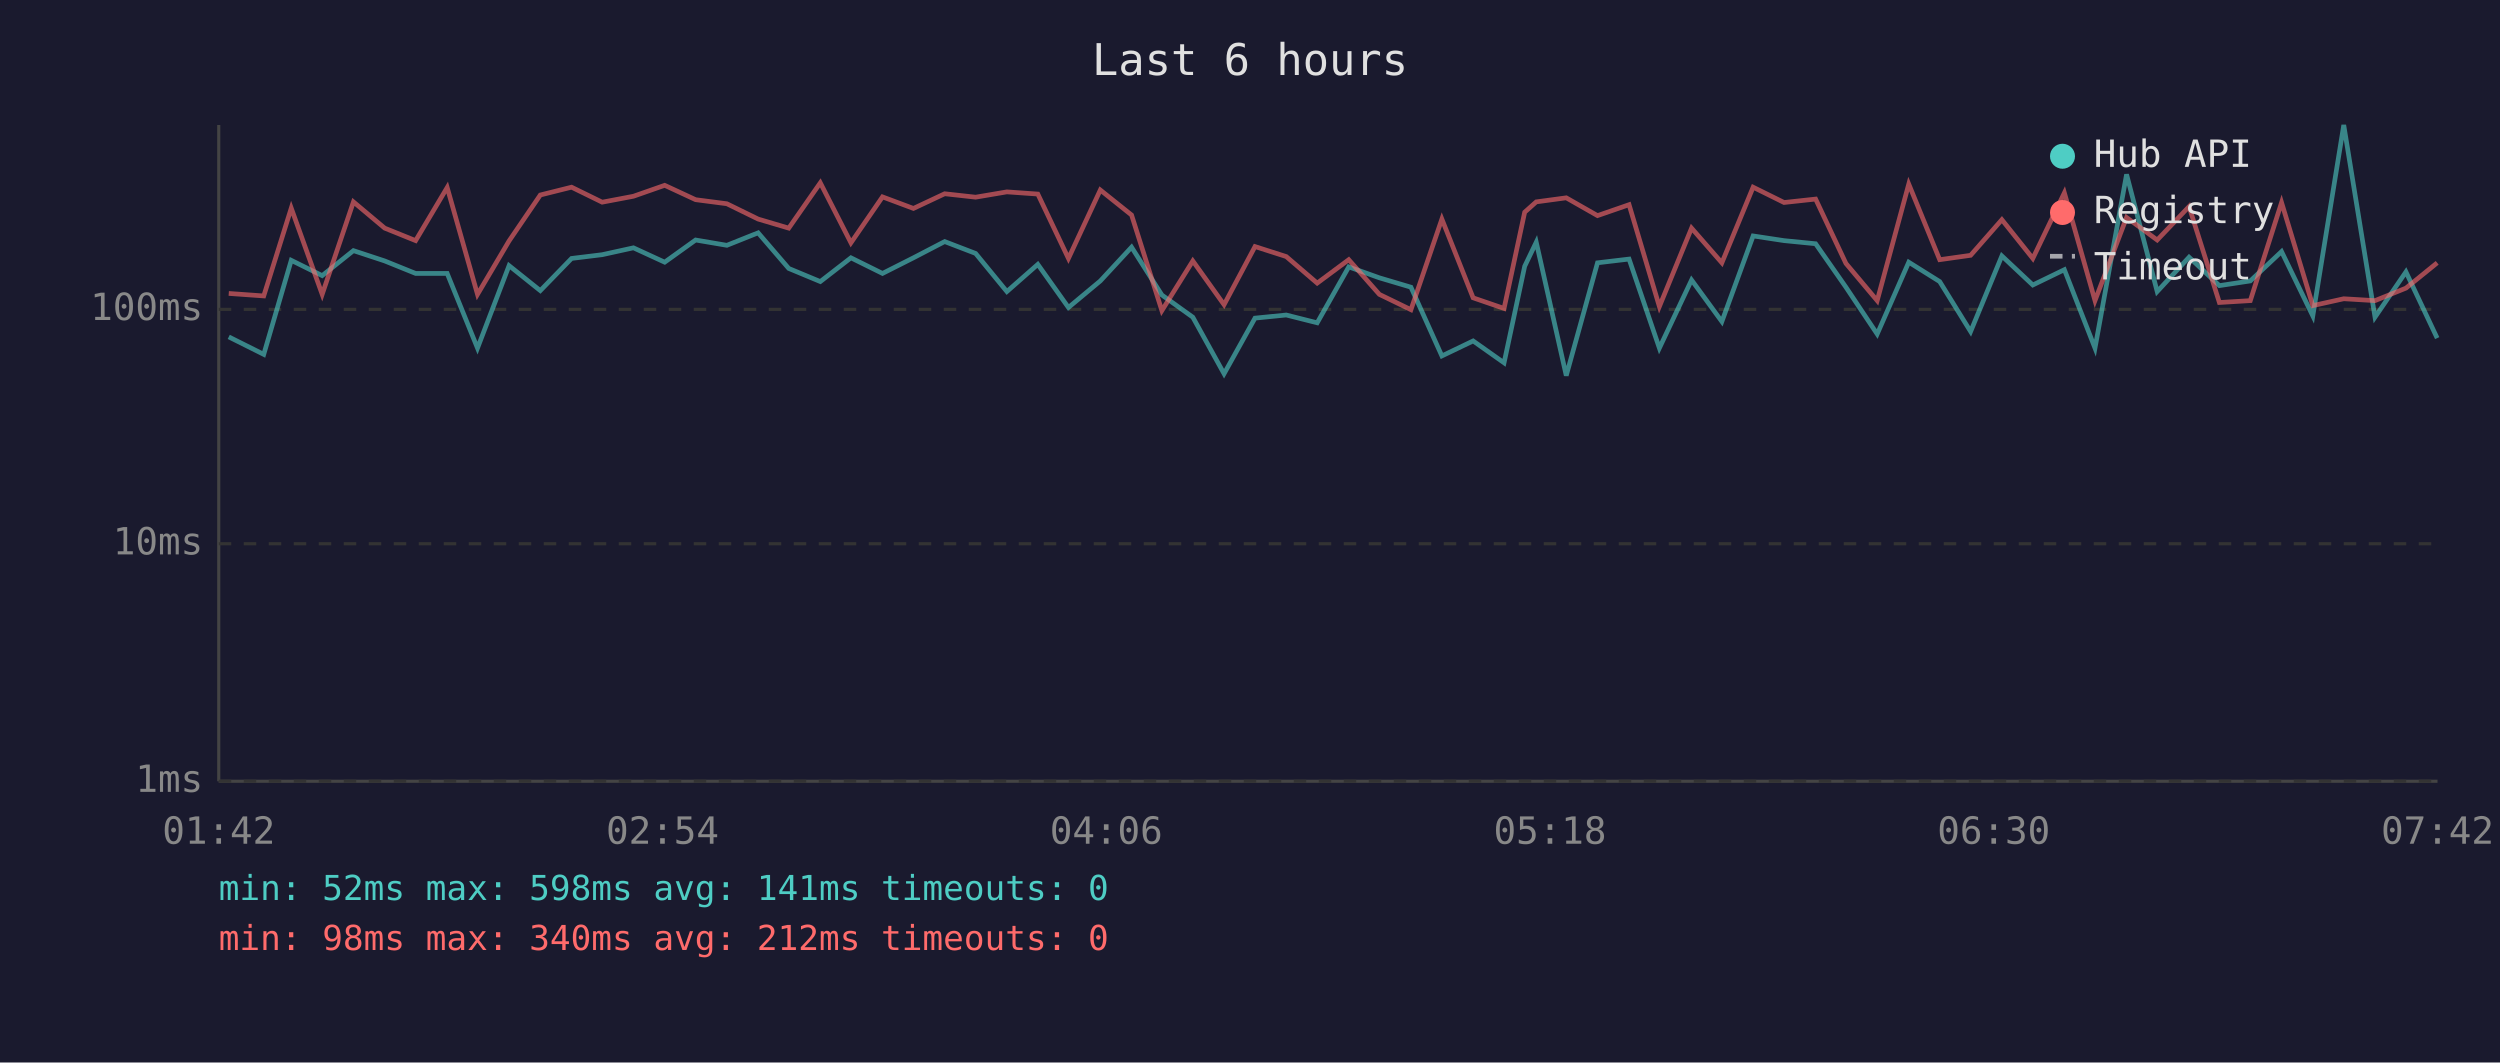
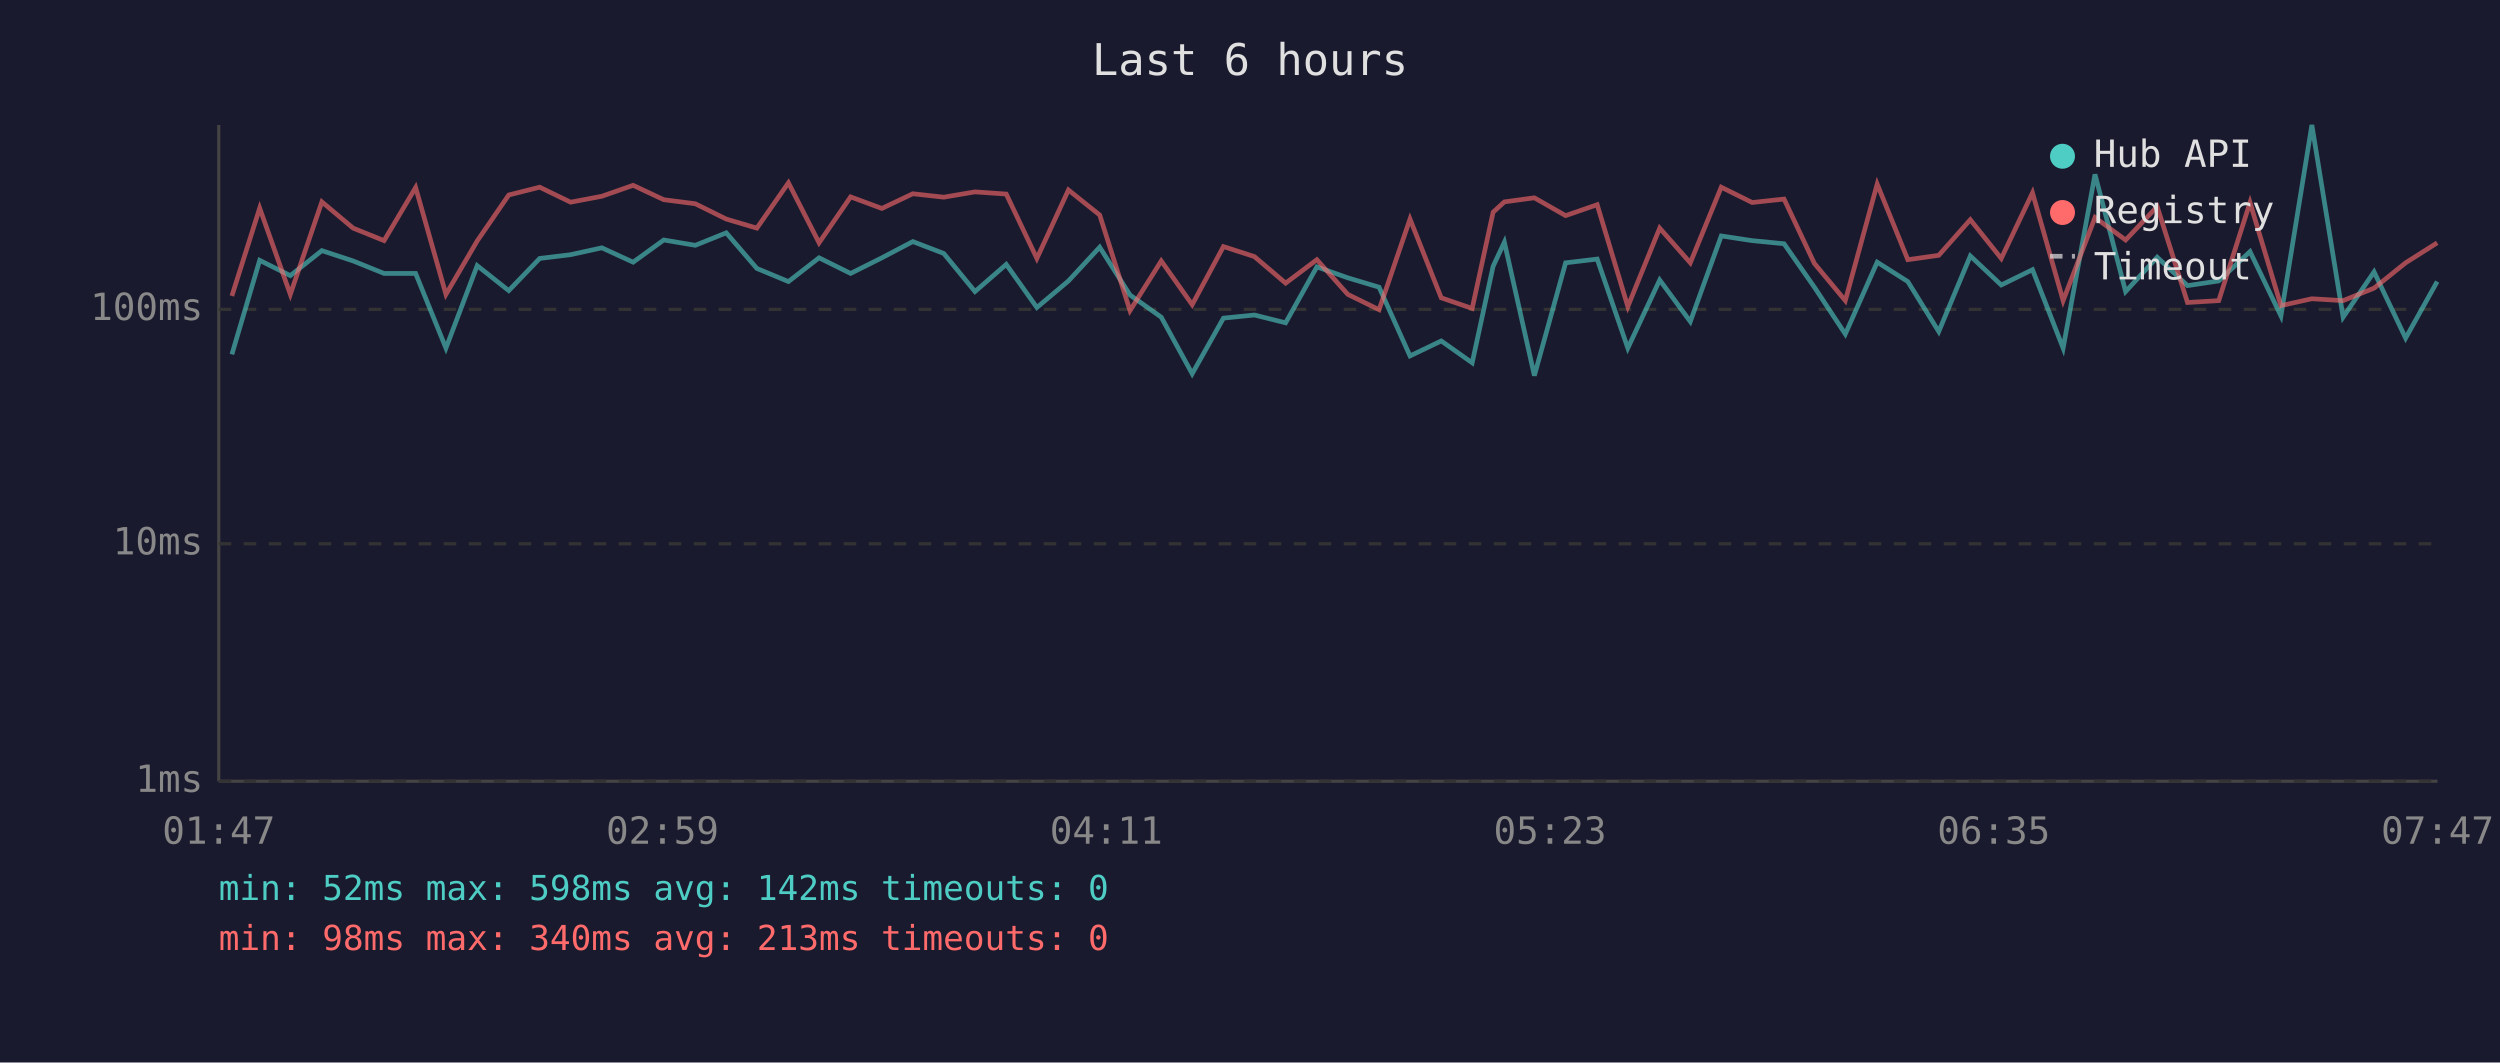
<svg xmlns="http://www.w3.org/2000/svg" viewBox="0 0 800 340" font-family="monospace" font-size="12">
  <rect width="800" height="340" fill="#1a1a2e" />
  <text x="400" y="24" fill="#e0e0e0" font-size="14" text-anchor="middle">Last 6 hours</text>
  <line x1="70" y1="40" x2="70" y2="250" stroke="#444" stroke-width="1" />
  <line x1="70" y1="250" x2="780" y2="250" stroke="#444" stroke-width="1" />
  <line x1="70" y1="250" x2="780" y2="250" stroke="#333" stroke-width="1" stroke-dasharray="4" />
  <text x="65" y="250" fill="#888" text-anchor="end" dominant-baseline="middle">1ms</text>
  <line x1="70" y1="174" x2="780" y2="174" stroke="#333" stroke-width="1" stroke-dasharray="4" />
  <text x="65" y="174" fill="#888" text-anchor="end" dominant-baseline="middle">10ms</text>
  <line x1="70" y1="99" x2="780" y2="99" stroke="#333" stroke-width="1" stroke-dasharray="4" />
  <text x="65" y="99" fill="#888" text-anchor="end" dominant-baseline="middle">100ms</text>
-   <text x="70" y="270" fill="#888" text-anchor="middle">01:42</text>
-   <text x="212" y="270" fill="#888" text-anchor="middle">02:54</text>
-   <text x="354" y="270" fill="#888" text-anchor="middle">04:06</text>
-   <text x="496" y="270" fill="#888" text-anchor="middle">05:18</text>
-   <text x="638" y="270" fill="#888" text-anchor="middle">06:30</text>
-   <text x="780" y="270" fill="#888" text-anchor="middle">07:42</text>
-   <polyline points="73.2,107.8 84.4,113.4 93.2,83.3 103.1,88.2 113.1,80.2 123.1,83.5 133.0,87.5 143.1,87.5 152.8,111.4 162.9,85.0 172.9,93.0 182.9,82.7 192.7,81.5 202.7,79.3 212.7,83.9 222.6,76.8 232.6,78.5 242.6,74.5 252.4,85.9 262.5,90.1 272.3,82.5 282.4,87.5 292.3,82.5 302.3,77.3 312.2,81.1 322.2,93.3 332.1,84.6 341.9,98.4 352.1,89.9 362.1,79.1 371.8,94.4 381.7,101.5 391.7,119.6 401.6,101.8 411.6,100.8 421.5,103.3 431.6,85.4 441.4,88.9 451.5,91.9 461.4,113.9 471.4,109.1 481.3,116.1 487.9,85.2 491.6,77.5 501.2,120.2 511.2,84.1 521.3,82.9 531.0,111.4 541.3,89.6 551.0,102.9 561.0,75.5 570.9,77.0 581.0,78.0 590.7,91.9 600.7,106.9 610.8,83.9 620.7,90.1 630.6,106.1 640.6,81.9 650.5,91.2 660.6,86.3 670.4,111.4 680.5,55.8 690.3,93.3 700.5,82.3 710.2,91.4 720.1,89.9 730.1,80.5 740.1,101.1 750.0,40.0 760.0,101.5 769.9,87.0 779.9,108.2" fill="none" stroke="#4ecdc4" stroke-width="1.5" opacity="0.6" />
-   <polyline points="73.2,93.9 84.4,94.7 93.2,66.6 103.1,94.2 113.1,64.6 123.1,73.0 133.0,77.0 143.1,60.0 152.8,94.2 162.9,77.1 172.9,62.4 182.9,59.9 192.7,64.7 202.7,62.8 212.7,59.3 222.6,63.9 232.6,65.2 242.6,70.1 252.4,73.0 262.5,58.5 272.3,77.7 282.4,63.0 292.3,66.7 302.3,62.0 312.2,63.1 322.2,61.4 332.1,62.1 341.9,82.7 352.1,60.8 362.1,68.8 371.8,99.4 381.7,83.5 391.7,97.5 401.6,78.9 411.6,82.1 421.5,90.6 431.6,83.1 441.4,94.2 451.5,99.1 461.4,70.1 471.4,95.3 481.3,98.7 487.9,67.9 491.6,64.6 501.2,63.3 511.2,69.0 521.3,65.5 531.0,98.1 541.3,73.0 551.0,84.1 561.0,59.9 570.9,64.8 581.0,63.7 590.7,84.3 600.7,96.2 610.8,58.9 620.7,83.1 630.6,81.7 640.6,70.3 650.5,82.7 660.6,61.7 670.4,96.2 680.5,69.6 690.3,76.8 700.5,66.1 710.2,96.8 720.1,96.2 730.1,64.8 740.1,97.8 750.0,95.6 760.0,96.2 769.9,92.2 779.9,84.1" fill="none" stroke="#ff6b6b" stroke-width="1.5" opacity="0.6" />
+   <text x="70" y="270" fill="#888" text-anchor="middle">01:47</text>
+   <text x="212" y="270" fill="#888" text-anchor="middle">02:59</text>
+   <text x="354" y="270" fill="#888" text-anchor="middle">04:11</text>
+   <text x="496" y="270" fill="#888" text-anchor="middle">05:23</text>
+   <text x="638" y="270" fill="#888" text-anchor="middle">06:35</text>
+   <text x="780" y="270" fill="#888" text-anchor="middle">07:47</text>
+   <polyline points="74.2,113.4 83.1,83.3 92.9,88.2 103.0,80.2 113.0,83.5 122.9,87.5 133.0,87.5 142.7,111.4 152.7,85.0 162.8,93.0 172.7,82.7 182.6,81.5 192.6,79.3 202.6,83.9 212.4,76.8 222.5,78.5 232.4,74.5 242.2,85.9 252.3,90.1 262.1,82.5 272.2,87.5 282.2,82.5 292.1,77.3 302.0,81.1 312.0,93.3 322.0,84.6 331.8,98.4 341.9,89.9 351.9,79.1 361.6,94.4 371.6,101.5 381.5,119.6 391.5,101.8 401.4,100.8 411.4,103.3 421.4,85.4 431.3,88.9 441.3,91.9 451.2,113.9 461.2,109.1 471.1,116.1 477.8,85.2 481.4,77.5 491.0,120.2 501.0,84.1 511.1,82.9 520.9,111.4 531.1,89.6 540.9,102.9 550.8,75.5 560.7,77.0 570.9,78.0 580.6,91.9 590.5,106.9 600.7,83.9 610.5,90.1 620.4,106.1 630.5,81.9 640.4,91.2 650.4,86.3 660.2,111.4 670.4,55.8 680.2,93.3 690.3,82.3 700.0,91.4 710.0,89.9 720.0,80.5 729.9,101.1 739.8,40.0 749.8,101.5 759.7,87.0 769.8,108.2 779.9,90.1" fill="none" stroke="#4ecdc4" stroke-width="1.5" opacity="0.6" />
+   <polyline points="74.2,94.7 83.1,66.6 92.9,94.2 103.0,64.6 113.0,73.0 122.9,77.0 133.0,60.0 142.7,94.2 152.7,77.1 162.8,62.4 172.7,59.9 182.6,64.7 192.6,62.8 202.6,59.3 212.4,63.9 222.5,65.2 232.4,70.1 242.2,73.0 252.3,58.5 262.1,77.7 272.2,63.0 282.2,66.7 292.1,62.0 302.0,63.1 312.0,61.4 322.0,62.1 331.8,82.7 341.9,60.8 351.9,68.8 361.6,99.4 371.6,83.5 381.5,97.5 391.5,78.9 401.4,82.1 411.4,90.6 421.4,83.1 431.3,94.2 441.3,99.1 451.2,70.1 461.2,95.3 471.1,98.7 477.8,67.9 481.4,64.6 491.0,63.3 501.0,69.0 511.1,65.5 520.9,98.1 531.1,73.0 540.9,84.1 550.8,59.9 560.7,64.8 570.9,63.7 580.6,84.3 590.5,96.2 600.7,58.9 610.5,83.1 620.4,81.7 630.5,70.3 640.4,82.7 650.4,61.7 660.2,96.2 670.4,69.6 680.2,76.8 690.3,66.1 700.0,96.8 710.0,96.2 720.0,64.8 729.9,97.8 739.8,95.6 749.8,96.2 759.7,92.2 769.8,84.1 779.9,77.7" fill="none" stroke="#ff6b6b" stroke-width="1.5" opacity="0.6" />
  <circle cx="660" cy="50" r="4" fill="#4ecdc4" />
  <text x="670" y="50" fill="#e0e0e0" dominant-baseline="middle">Hub API</text>
  <circle cx="660" cy="68" r="4" fill="#ff6b6b" />
  <text x="670" y="68" fill="#e0e0e0" dominant-baseline="middle">Registry</text>
  <line x1="656" y1="82" x2="664" y2="82" stroke="#e0e0e0" stroke-width="1.5" stroke-dasharray="4,3" opacity="0.7" />
  <text x="670" y="86" fill="#e0e0e0" dominant-baseline="middle">Timeout</text>
-   <text x="70" y="288" fill="#4ecdc4" font-size="11">min: 52ms  max: 598ms  avg: 141ms  timeouts: 0</text>
-   <text x="70" y="304" fill="#ff6b6b" font-size="11">min: 98ms  max: 340ms  avg: 212ms  timeouts: 0</text>
+   <text x="70" y="288" fill="#4ecdc4" font-size="11">min: 52ms  max: 598ms  avg: 142ms  timeouts: 0</text>
+   <text x="70" y="304" fill="#ff6b6b" font-size="11">min: 98ms  max: 340ms  avg: 213ms  timeouts: 0</text>
</svg>
